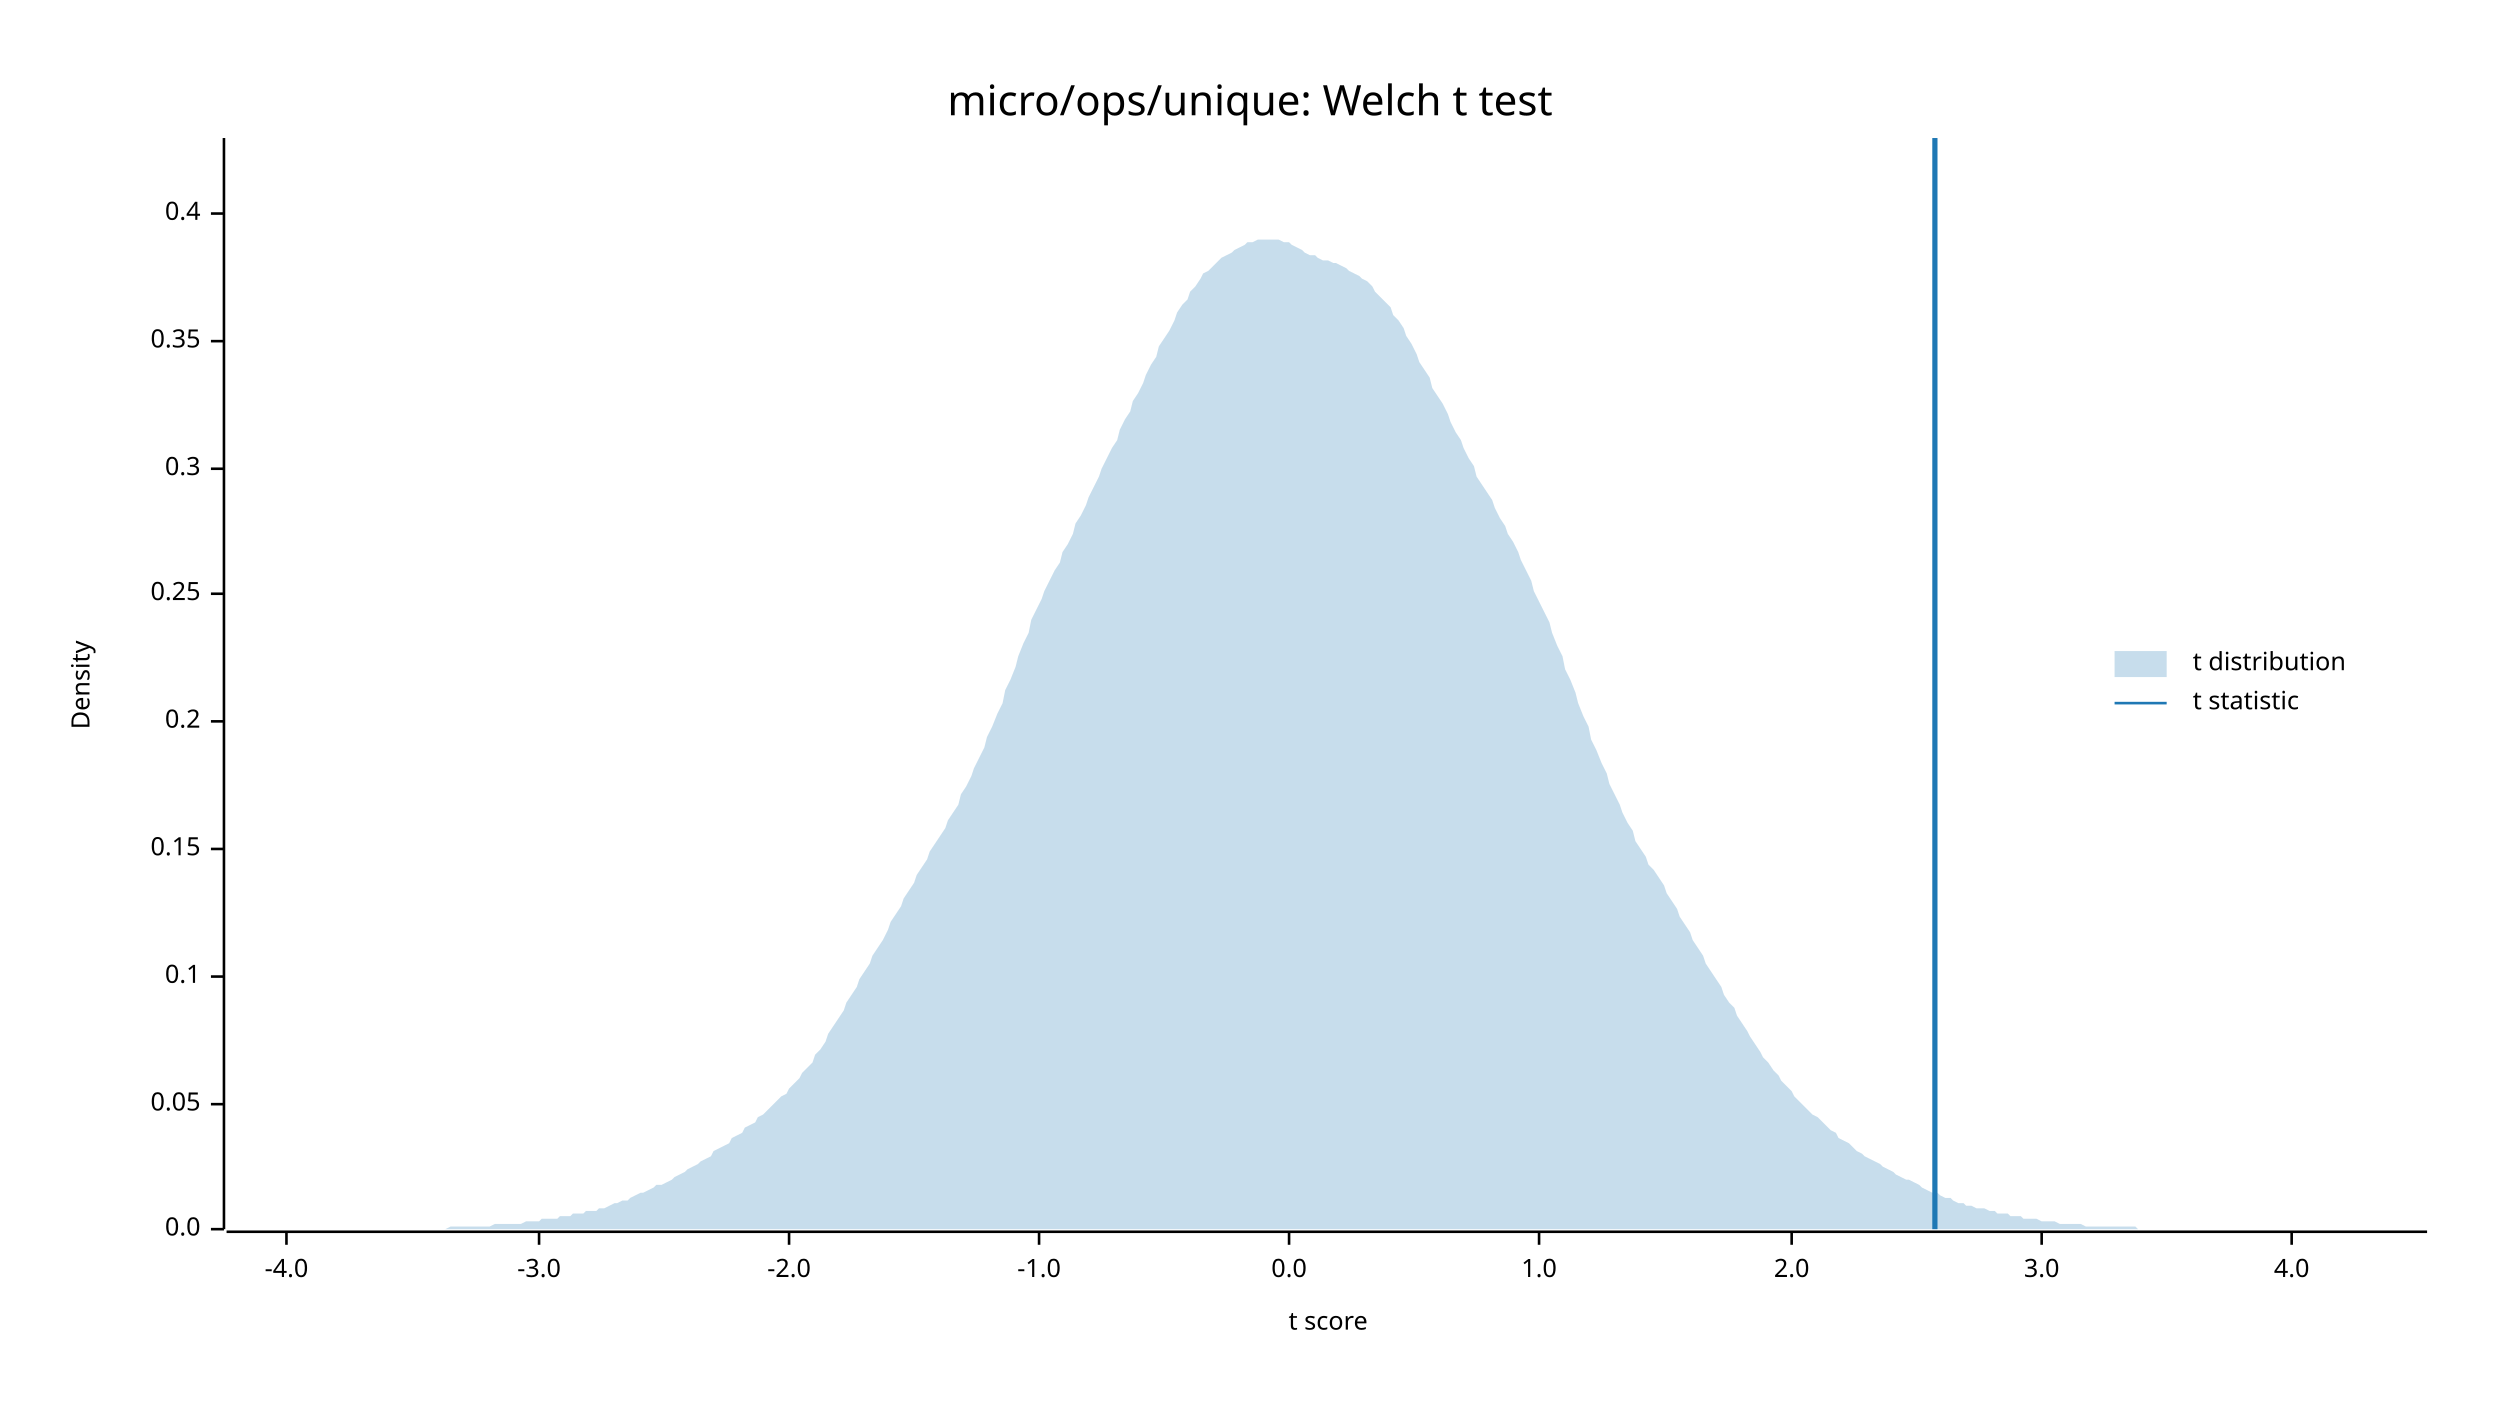
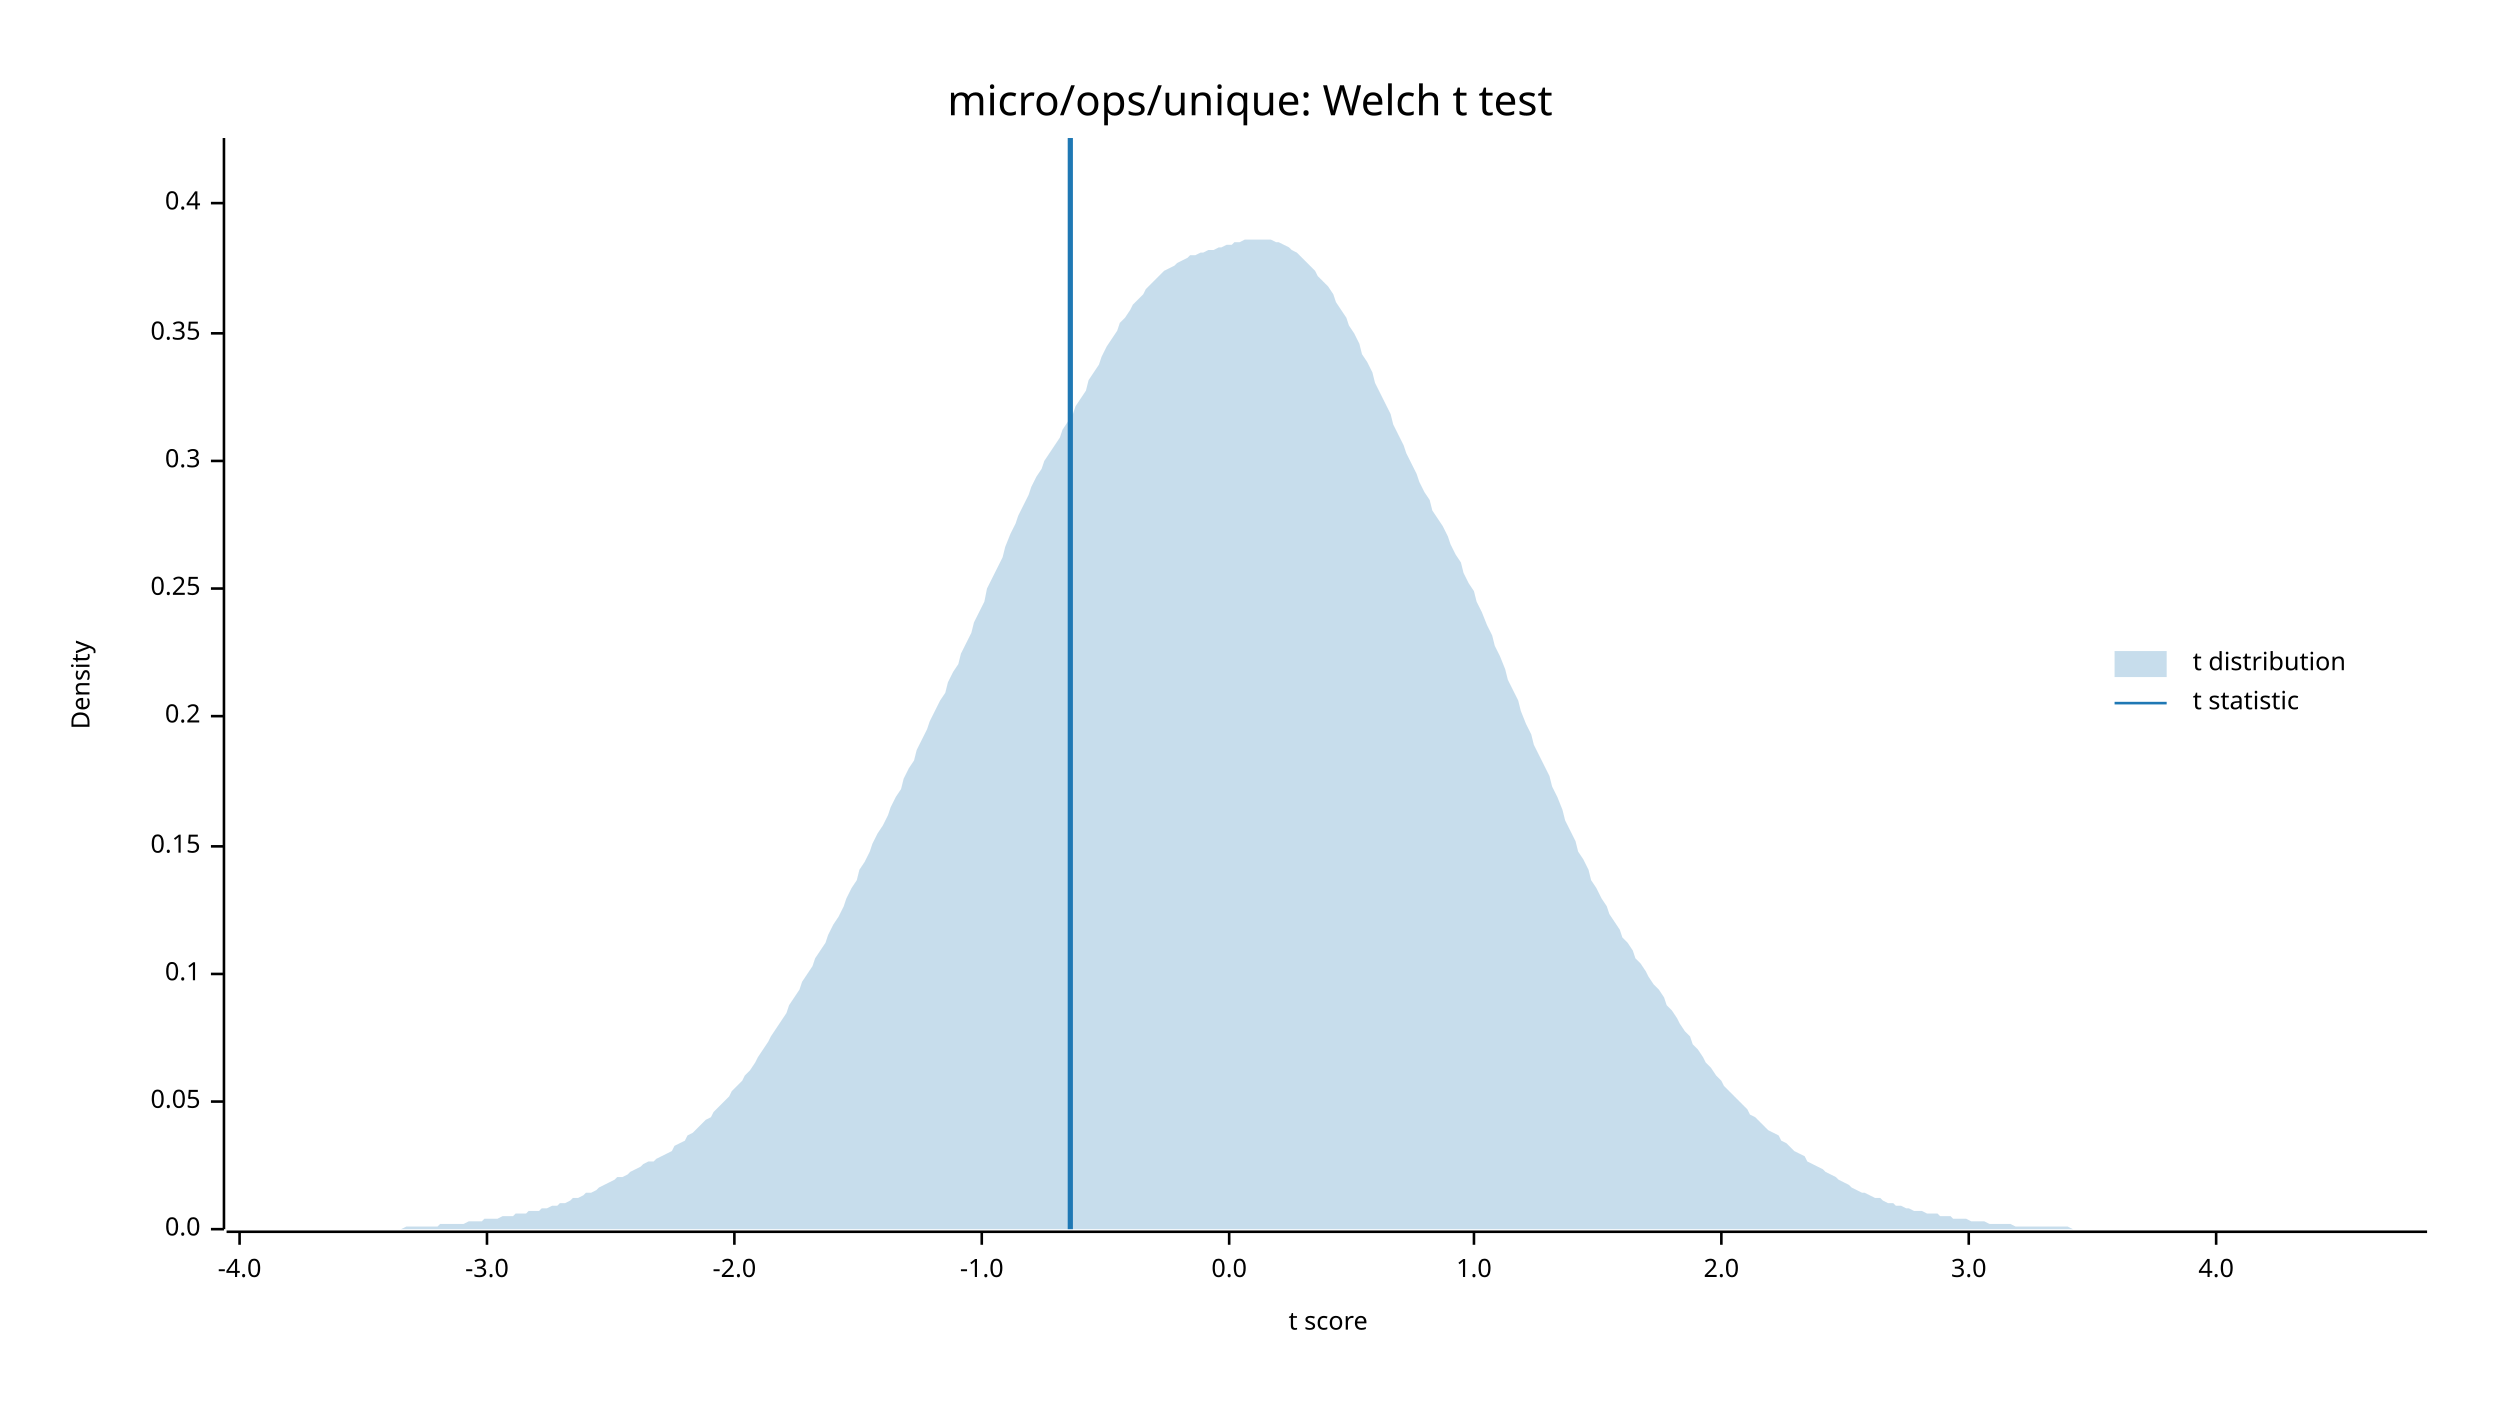
<svg xmlns="http://www.w3.org/2000/svg" width="960" height="540" viewBox="0 0 960 540">
  <text x="480" y="32" dy="0.76em" text-anchor="middle" font-family="sans-serif" font-size="16.129" opacity="1" fill="#000000">
micro/ops/unique: Welch t test
</text>
  <text x="27" y="263" dy="0.76em" text-anchor="middle" font-family="sans-serif" font-size="9.677" opacity="1" fill="#000000" transform="rotate(270, 27, 263)">
Density
</text>
  <text x="510" y="513" dy="-0.5ex" text-anchor="middle" font-family="sans-serif" font-size="9.677" opacity="1" fill="#000000">
t score
</text>
  <polyline fill="none" opacity="1" stroke="#000000" stroke-width="1" points="86,53 86,472 " />
  <text x="77" y="472" dy="0.5ex" text-anchor="end" font-family="sans-serif" font-size="9.677" opacity="1" fill="#000000">
0.0
</text>
  <polyline fill="none" opacity="1" stroke="#000000" stroke-width="1" points="81,472 86,472 " />
-   <text x="77" y="424" dy="0.5ex" text-anchor="end" font-family="sans-serif" font-size="9.677" opacity="1" fill="#000000">
+   <text x="77" y="423" dy="0.5ex" text-anchor="end" font-family="sans-serif" font-size="9.677" opacity="1" fill="#000000">
0.05
</text>
-   <polyline fill="none" opacity="1" stroke="#000000" stroke-width="1" points="81,424 86,424 " />
-   <text x="77" y="375" dy="0.5ex" text-anchor="end" font-family="sans-serif" font-size="9.677" opacity="1" fill="#000000">
+   <polyline fill="none" opacity="1" stroke="#000000" stroke-width="1" points="81,423 86,423 " />
+   <text x="77" y="374" dy="0.5ex" text-anchor="end" font-family="sans-serif" font-size="9.677" opacity="1" fill="#000000">
0.1
</text>
-   <polyline fill="none" opacity="1" stroke="#000000" stroke-width="1" points="81,375 86,375 " />
-   <text x="77" y="326" dy="0.5ex" text-anchor="end" font-family="sans-serif" font-size="9.677" opacity="1" fill="#000000">
+   <polyline fill="none" opacity="1" stroke="#000000" stroke-width="1" points="81,374 86,374 " />
+   <text x="77" y="325" dy="0.5ex" text-anchor="end" font-family="sans-serif" font-size="9.677" opacity="1" fill="#000000">
0.15
</text>
-   <polyline fill="none" opacity="1" stroke="#000000" stroke-width="1" points="81,326 86,326 " />
-   <text x="77" y="277" dy="0.5ex" text-anchor="end" font-family="sans-serif" font-size="9.677" opacity="1" fill="#000000">
+   <polyline fill="none" opacity="1" stroke="#000000" stroke-width="1" points="81,325 86,325 " />
+   <text x="77" y="275" dy="0.5ex" text-anchor="end" font-family="sans-serif" font-size="9.677" opacity="1" fill="#000000">
0.2
</text>
-   <polyline fill="none" opacity="1" stroke="#000000" stroke-width="1" points="81,277 86,277 " />
-   <text x="77" y="228" dy="0.5ex" text-anchor="end" font-family="sans-serif" font-size="9.677" opacity="1" fill="#000000">
+   <polyline fill="none" opacity="1" stroke="#000000" stroke-width="1" points="81,275 86,275 " />
+   <text x="77" y="226" dy="0.5ex" text-anchor="end" font-family="sans-serif" font-size="9.677" opacity="1" fill="#000000">
0.25
</text>
-   <polyline fill="none" opacity="1" stroke="#000000" stroke-width="1" points="81,228 86,228 " />
-   <text x="77" y="180" dy="0.5ex" text-anchor="end" font-family="sans-serif" font-size="9.677" opacity="1" fill="#000000">
+   <polyline fill="none" opacity="1" stroke="#000000" stroke-width="1" points="81,226 86,226 " />
+   <text x="77" y="177" dy="0.5ex" text-anchor="end" font-family="sans-serif" font-size="9.677" opacity="1" fill="#000000">
0.3
</text>
-   <polyline fill="none" opacity="1" stroke="#000000" stroke-width="1" points="81,180 86,180 " />
-   <text x="77" y="131" dy="0.5ex" text-anchor="end" font-family="sans-serif" font-size="9.677" opacity="1" fill="#000000">
+   <polyline fill="none" opacity="1" stroke="#000000" stroke-width="1" points="81,177 86,177 " />
+   <text x="77" y="128" dy="0.5ex" text-anchor="end" font-family="sans-serif" font-size="9.677" opacity="1" fill="#000000">
0.35
</text>
-   <polyline fill="none" opacity="1" stroke="#000000" stroke-width="1" points="81,131 86,131 " />
-   <text x="77" y="82" dy="0.5ex" text-anchor="end" font-family="sans-serif" font-size="9.677" opacity="1" fill="#000000">
+   <polyline fill="none" opacity="1" stroke="#000000" stroke-width="1" points="81,128 86,128 " />
+   <text x="77" y="78" dy="0.5ex" text-anchor="end" font-family="sans-serif" font-size="9.677" opacity="1" fill="#000000">
0.4
</text>
-   <polyline fill="none" opacity="1" stroke="#000000" stroke-width="1" points="81,82 86,82 " />
+   <polyline fill="none" opacity="1" stroke="#000000" stroke-width="1" points="81,78 86,78 " />
  <polyline fill="none" opacity="1" stroke="#000000" stroke-width="1" points="87,473 932,473 " />
-   <text x="110" y="483" dy="0.76em" text-anchor="middle" font-family="sans-serif" font-size="9.677" opacity="1" fill="#000000">
+   <text x="92" y="483" dy="0.76em" text-anchor="middle" font-family="sans-serif" font-size="9.677" opacity="1" fill="#000000">
-4.0
</text>
-   <polyline fill="none" opacity="1" stroke="#000000" stroke-width="1" points="110,473 110,478 " />
-   <text x="207" y="483" dy="0.76em" text-anchor="middle" font-family="sans-serif" font-size="9.677" opacity="1" fill="#000000">
+   <polyline fill="none" opacity="1" stroke="#000000" stroke-width="1" points="92,473 92,478 " />
+   <text x="187" y="483" dy="0.76em" text-anchor="middle" font-family="sans-serif" font-size="9.677" opacity="1" fill="#000000">
-3.0
</text>
-   <polyline fill="none" opacity="1" stroke="#000000" stroke-width="1" points="207,473 207,478 " />
-   <text x="303" y="483" dy="0.76em" text-anchor="middle" font-family="sans-serif" font-size="9.677" opacity="1" fill="#000000">
+   <polyline fill="none" opacity="1" stroke="#000000" stroke-width="1" points="187,473 187,478 " />
+   <text x="282" y="483" dy="0.76em" text-anchor="middle" font-family="sans-serif" font-size="9.677" opacity="1" fill="#000000">
-2.0
</text>
-   <polyline fill="none" opacity="1" stroke="#000000" stroke-width="1" points="303,473 303,478 " />
-   <text x="399" y="483" dy="0.76em" text-anchor="middle" font-family="sans-serif" font-size="9.677" opacity="1" fill="#000000">
+   <polyline fill="none" opacity="1" stroke="#000000" stroke-width="1" points="282,473 282,478 " />
+   <text x="377" y="483" dy="0.76em" text-anchor="middle" font-family="sans-serif" font-size="9.677" opacity="1" fill="#000000">
-1.0
</text>
-   <polyline fill="none" opacity="1" stroke="#000000" stroke-width="1" points="399,473 399,478 " />
-   <text x="495" y="483" dy="0.76em" text-anchor="middle" font-family="sans-serif" font-size="9.677" opacity="1" fill="#000000">
+   <polyline fill="none" opacity="1" stroke="#000000" stroke-width="1" points="377,473 377,478 " />
+   <text x="472" y="483" dy="0.76em" text-anchor="middle" font-family="sans-serif" font-size="9.677" opacity="1" fill="#000000">
0.0
</text>
-   <polyline fill="none" opacity="1" stroke="#000000" stroke-width="1" points="495,473 495,478 " />
-   <text x="591" y="483" dy="0.76em" text-anchor="middle" font-family="sans-serif" font-size="9.677" opacity="1" fill="#000000">
+   <polyline fill="none" opacity="1" stroke="#000000" stroke-width="1" points="472,473 472,478 " />
+   <text x="566" y="483" dy="0.76em" text-anchor="middle" font-family="sans-serif" font-size="9.677" opacity="1" fill="#000000">
1.0
</text>
-   <polyline fill="none" opacity="1" stroke="#000000" stroke-width="1" points="591,473 591,478 " />
-   <text x="688" y="483" dy="0.76em" text-anchor="middle" font-family="sans-serif" font-size="9.677" opacity="1" fill="#000000">
+   <polyline fill="none" opacity="1" stroke="#000000" stroke-width="1" points="566,473 566,478 " />
+   <text x="661" y="483" dy="0.76em" text-anchor="middle" font-family="sans-serif" font-size="9.677" opacity="1" fill="#000000">
2.0
</text>
-   <polyline fill="none" opacity="1" stroke="#000000" stroke-width="1" points="688,473 688,478 " />
-   <text x="784" y="483" dy="0.76em" text-anchor="middle" font-family="sans-serif" font-size="9.677" opacity="1" fill="#000000">
+   <polyline fill="none" opacity="1" stroke="#000000" stroke-width="1" points="661,473 661,478 " />
+   <text x="756" y="483" dy="0.76em" text-anchor="middle" font-family="sans-serif" font-size="9.677" opacity="1" fill="#000000">
3.0
</text>
-   <polyline fill="none" opacity="1" stroke="#000000" stroke-width="1" points="784,473 784,478 " />
-   <text x="880" y="483" dy="0.76em" text-anchor="middle" font-family="sans-serif" font-size="9.677" opacity="1" fill="#000000">
+   <polyline fill="none" opacity="1" stroke="#000000" stroke-width="1" points="756,473 756,478 " />
+   <text x="851" y="483" dy="0.76em" text-anchor="middle" font-family="sans-serif" font-size="9.677" opacity="1" fill="#000000">
4.0
</text>
-   <polyline fill="none" opacity="1" stroke="#000000" stroke-width="1" points="880,473 880,478 " />
-   <polygon opacity="0.25" fill="#1F78B4" points="87,472 88,472 90,472 92,472 93,472 95,472 97,472 98,472 100,472 102,472 103,472 105,472 107,472 109,472 110,472 112,472 114,472 115,472 117,472 119,472 120,472 122,472 124,472 125,472 127,472 129,472 131,472 132,472 134,472 136,472 137,472 139,472 141,472 142,472 144,472 146,472 147,472 149,472 151,472 153,472 154,472 156,472 158,472 159,472 161,472 163,472 164,472 166,472 168,472 169,472 171,472 173,471 175,471 176,471 178,471 180,471 181,471 183,471 185,471 186,471 188,471 190,470 191,470 193,470 195,470 197,470 198,470 200,470 202,469 203,469 205,469 207,469 208,468 210,468 212,468 214,468 215,467 217,467 219,467 220,466 222,466 224,466 225,465 227,465 229,465 230,464 232,464 234,463 236,462 237,462 239,461 241,461 242,460 244,459 246,458 247,458 249,457 251,456 252,455 254,455 256,454 258,453 259,452 261,451 263,450 264,449 266,448 268,447 269,446 271,445 273,444 274,442 276,441 278,440 280,439 281,437 283,436 285,435 286,433 288,432 290,431 291,429 293,428 295,426 296,425 298,423 300,421 302,420 303,418 305,416 307,414 308,412 310,410 312,408 313,405 315,403 317,400 318,397 320,394 322,391 324,388 325,385 327,382 329,379 330,376 332,373 334,370 335,367 337,364 339,361 341,357 342,354 344,351 346,348 347,345 349,342 351,339 352,336 354,333 356,330 357,327 359,324 361,321 363,318 364,315 366,312 368,309 369,305 371,302 373,298 374,295 376,291 378,287 379,283 381,279 383,274 385,270 386,265 388,261 390,256 391,252 393,247 395,243 396,238 398,234 400,230 401,227 403,223 405,219 407,216 408,212 410,209 412,205 413,201 415,198 417,194 418,191 420,187 422,183 423,180 425,176 427,172 429,169 430,165 432,161 434,158 435,154 437,151 439,147 440,144 442,140 444,137 445,133 447,130 449,127 451,123 452,120 454,117 456,115 457,112 459,110 461,107 462,105 464,104 466,102 468,100 469,99 471,98 473,97 474,96 476,95 478,94 479,93 481,93 483,92 484,92 486,92 488,92 490,92 491,92 493,93 495,93 496,94 498,95 500,96 501,97 503,98 505,98 506,99 508,100 510,100 512,101 513,101 515,102 517,103 518,104 520,105 522,106 523,107 525,108 527,110 528,112 530,114 532,116 534,118 535,121 537,123 539,126 540,129 542,132 544,136 545,139 547,142 549,145 550,149 552,152 554,155 556,159 557,162 559,166 561,169 562,172 564,176 566,179 567,183 569,186 571,189 573,192 574,195 576,199 578,202 579,205 581,208 583,212 584,215 586,219 588,223 589,227 591,231 593,235 595,239 596,243 598,248 600,252 601,257 603,261 605,266 606,270 608,275 610,279 611,284 613,288 615,293 617,297 618,301 620,305 622,309 623,312 625,316 627,319 628,323 630,326 632,329 633,332 635,334 637,337 639,340 640,343 642,346 644,349 645,352 647,355 649,358 650,361 652,364 654,367 655,370 657,373 659,376 661,379 662,382 664,385 666,387 667,390 669,393 671,396 672,398 674,401 676,404 677,406 679,408 681,411 683,413 684,415 686,417 688,419 689,421 691,423 693,425 694,426 696,428 698,429 700,431 701,432 703,434 705,435 706,437 708,438 710,439 711,440 713,442 715,443 716,444 718,445 720,446 722,447 723,448 725,449 727,450 728,451 730,452 732,453 733,453 735,454 737,455 738,456 740,457 742,458 744,458 745,459 747,460 749,460 750,461 752,462 754,462 755,463 757,463 759,464 760,464 762,464 764,465 766,465 767,466 769,466 771,466 772,467 774,467 776,467 777,468 779,468 781,468 782,468 784,469 786,469 788,469 789,469 791,470 793,470 794,470 796,470 798,470 799,470 801,471 803,471 804,471 806,471 808,471 810,471 811,471 813,471 815,471 816,471 818,471 820,471 821,472 823,472 825,472 827,472 828,472 830,472 832,472 833,472 835,472 837,472 838,472 840,472 842,472 843,472 845,472 847,472 849,472 850,472 852,472 854,472 855,472 857,472 859,472 860,472 862,472 864,472 865,472 867,472 869,472 871,472 872,472 874,472 876,472 877,472 879,472 881,472 882,472 884,472 886,472 887,472 889,472 891,472 893,472 894,472 896,472 898,472 899,472 901,472 903,472 904,472 906,472 908,472 909,472 911,472 913,472 915,472 916,472 918,472 920,472 921,472 923,472 925,472 926,472 928,472 930,472 932,472 932,472 87,472 " />
-   <polyline fill="none" opacity="1" stroke="#1F78B4" stroke-width="2" points="743,472 743,53 " />
+   <polyline fill="none" opacity="1" stroke="#000000" stroke-width="1" points="851,473 851,478 " />
+   <polygon opacity="0.25" fill="#1F78B4" points="87,472 88,472 90,472 92,472 93,472 95,472 97,472 98,472 100,472 102,472 103,472 105,472 107,472 109,472 110,472 112,472 114,472 115,472 117,472 119,472 120,472 122,472 124,472 125,472 127,472 129,472 131,472 132,472 134,472 136,472 137,472 139,472 141,472 142,472 144,472 146,472 147,472 149,472 151,472 153,472 154,472 156,471 158,471 159,471 161,471 163,471 164,471 166,471 168,471 169,470 171,470 173,470 175,470 176,470 178,470 180,469 181,469 183,469 185,469 186,468 188,468 190,468 191,468 193,467 195,467 197,467 198,466 200,466 202,466 203,465 205,465 207,465 208,464 210,464 212,463 214,463 215,462 217,462 219,461 220,460 222,460 224,459 225,458 227,458 229,457 230,456 232,455 234,454 236,453 237,452 239,452 241,451 242,450 244,449 246,448 247,447 249,446 251,446 252,445 254,444 256,443 258,442 259,440 261,439 263,438 264,436 266,435 268,433 269,432 271,430 273,429 274,427 276,425 278,423 280,421 281,419 283,417 285,415 286,413 288,411 290,408 291,406 293,403 295,400 296,398 298,395 300,392 302,389 303,386 305,383 307,380 308,377 310,374 312,371 313,368 315,365 317,362 318,359 320,355 322,352 324,348 325,345 327,341 329,338 330,334 332,331 334,327 335,324 337,320 339,317 341,313 342,310 344,306 346,303 347,299 349,295 351,292 352,288 354,284 356,280 357,277 359,273 361,269 363,266 364,262 366,258 368,255 369,251 371,247 373,243 374,239 376,235 378,231 379,226 381,222 383,218 385,214 386,210 388,205 390,201 391,198 393,194 395,190 396,187 398,183 400,180 401,177 403,174 405,171 407,168 408,165 410,162 412,159 413,156 415,153 417,150 418,146 420,143 422,140 423,137 425,133 427,130 429,127 430,124 432,122 434,119 435,117 437,115 439,113 440,111 442,109 444,107 445,106 447,104 449,103 451,102 452,101 454,100 456,99 457,98 459,98 461,97 462,97 464,96 466,96 468,95 469,95 471,94 473,94 474,93 476,93 478,92 479,92 481,92 483,92 484,92 486,92 488,92 490,93 491,93 493,94 495,95 496,96 498,97 500,99 501,100 503,102 505,104 506,106 508,108 510,110 512,113 513,116 515,119 517,122 518,125 520,128 522,132 523,136 525,139 527,143 528,147 530,151 532,155 534,159 535,163 537,167 539,171 540,174 542,178 544,182 545,185 547,189 549,192 550,196 552,199 554,202 556,206 557,209 559,213 561,216 562,220 564,224 566,227 567,231 569,235 571,240 573,244 574,248 576,252 578,257 579,261 581,265 583,269 584,273 586,278 588,282 589,286 591,290 593,294 595,298 596,302 598,306 600,311 601,315 603,319 605,323 606,327 608,330 610,334 611,338 613,341 615,345 617,348 618,351 620,354 622,357 623,360 625,362 627,365 628,368 630,370 632,373 633,375 635,378 637,380 639,383 640,386 642,388 644,391 645,393 647,396 649,398 650,401 652,403 654,406 655,408 657,410 659,413 661,415 662,417 664,419 666,421 667,422 669,424 671,426 672,428 674,429 676,431 677,432 679,434 681,435 683,436 684,438 686,439 688,441 689,442 691,443 693,444 694,446 696,447 698,448 700,449 701,450 703,451 705,452 706,453 708,454 710,455 711,456 713,457 715,458 716,458 718,459 720,460 722,460 723,461 725,462 727,462 728,463 730,463 732,464 733,464 735,465 737,465 738,465 740,466 742,466 744,466 745,467 747,467 749,467 750,468 752,468 754,468 755,468 757,469 759,469 760,469 762,469 764,470 766,470 767,470 769,470 771,470 772,470 774,471 776,471 777,471 779,471 781,471 782,471 784,471 786,471 788,471 789,471 791,471 793,471 794,471 796,472 798,472 799,472 801,472 803,472 804,472 806,472 808,472 810,472 811,472 813,472 815,472 816,472 818,472 820,472 821,472 823,472 825,472 827,472 828,472 830,472 832,472 833,472 835,472 837,472 838,472 840,472 842,472 843,472 845,472 847,472 849,472 850,472 852,472 854,472 855,472 857,472 859,472 860,472 862,472 864,472 865,472 867,472 869,472 871,472 872,472 874,472 876,472 877,472 879,472 881,472 882,472 884,472 886,472 887,472 889,472 891,472 893,472 894,472 896,472 898,472 899,472 901,472 903,472 904,472 906,472 908,472 909,472 911,472 913,472 915,472 916,472 918,472 920,472 921,472 923,472 925,472 926,472 928,472 930,472 932,472 932,472 87,472 " />
+   <polyline fill="none" opacity="1" stroke="#1F78B4" stroke-width="2" points="411,472 411,53 " />
  <text x="842" y="250" dy="0.76em" text-anchor="start" font-family="sans-serif" font-size="9.677" opacity="1" fill="#000000">
t distribution
</text>
  <text x="842" y="265" dy="0.76em" text-anchor="start" font-family="sans-serif" font-size="9.677" opacity="1" fill="#000000">
t statistic
</text>
  <rect x="812" y="250" width="20" height="10" opacity="0.25" fill="#1F78B4" stroke="none" />
  <polyline fill="none" opacity="1" stroke="#1F78B4" stroke-width="1" points="812,270 832,270 " />
</svg>
